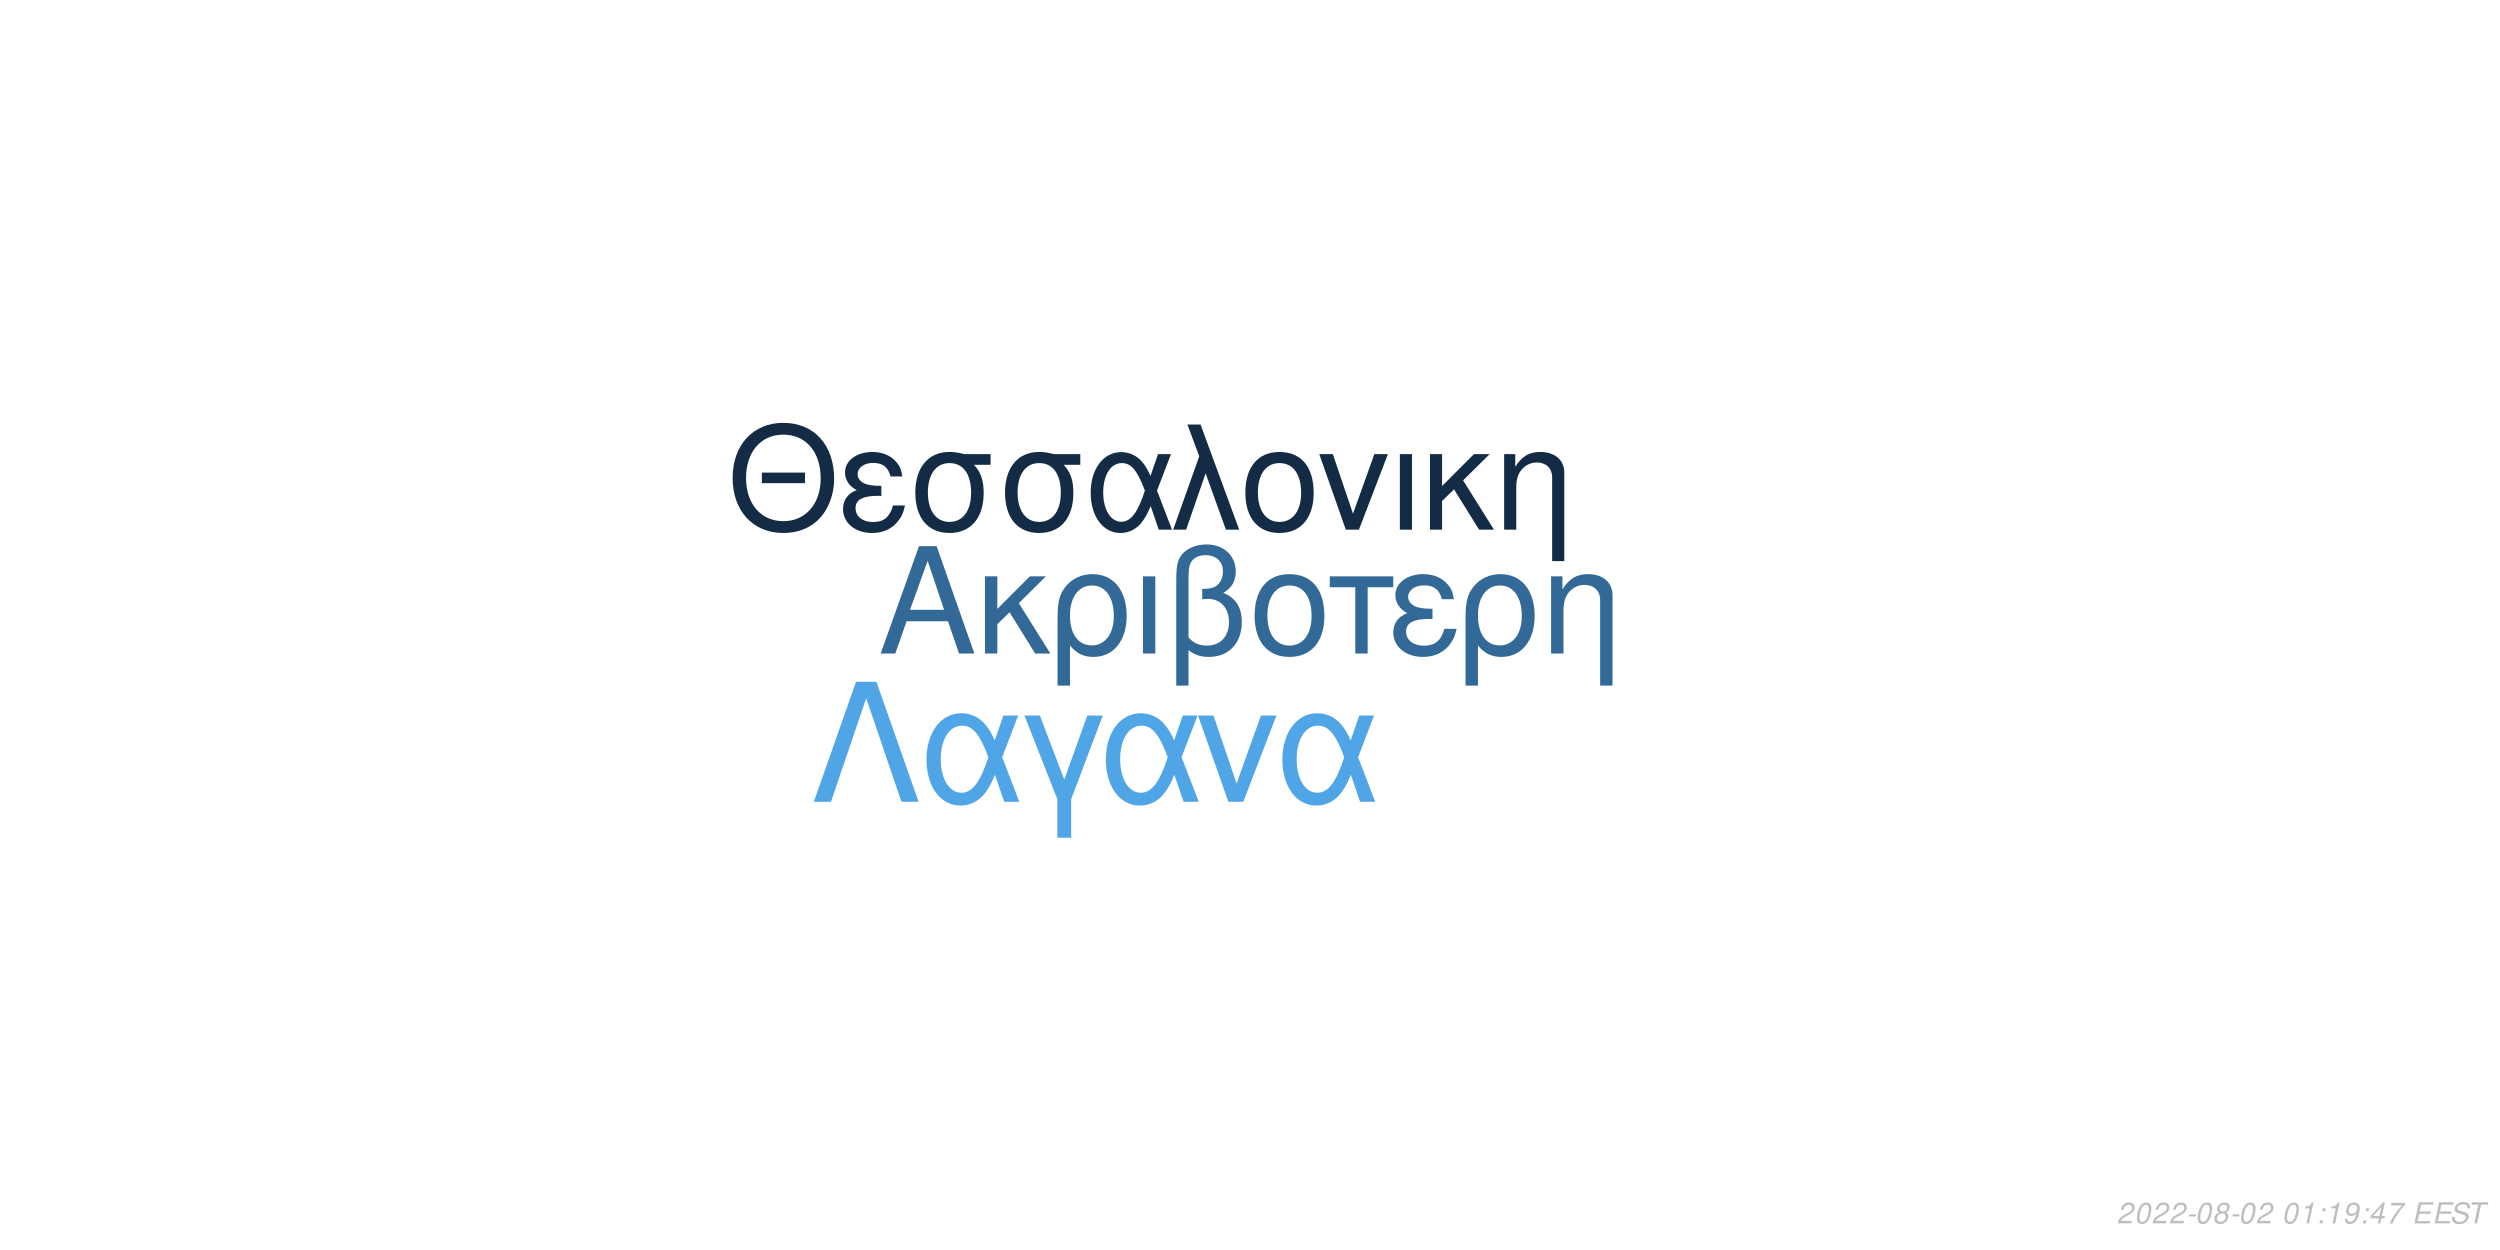
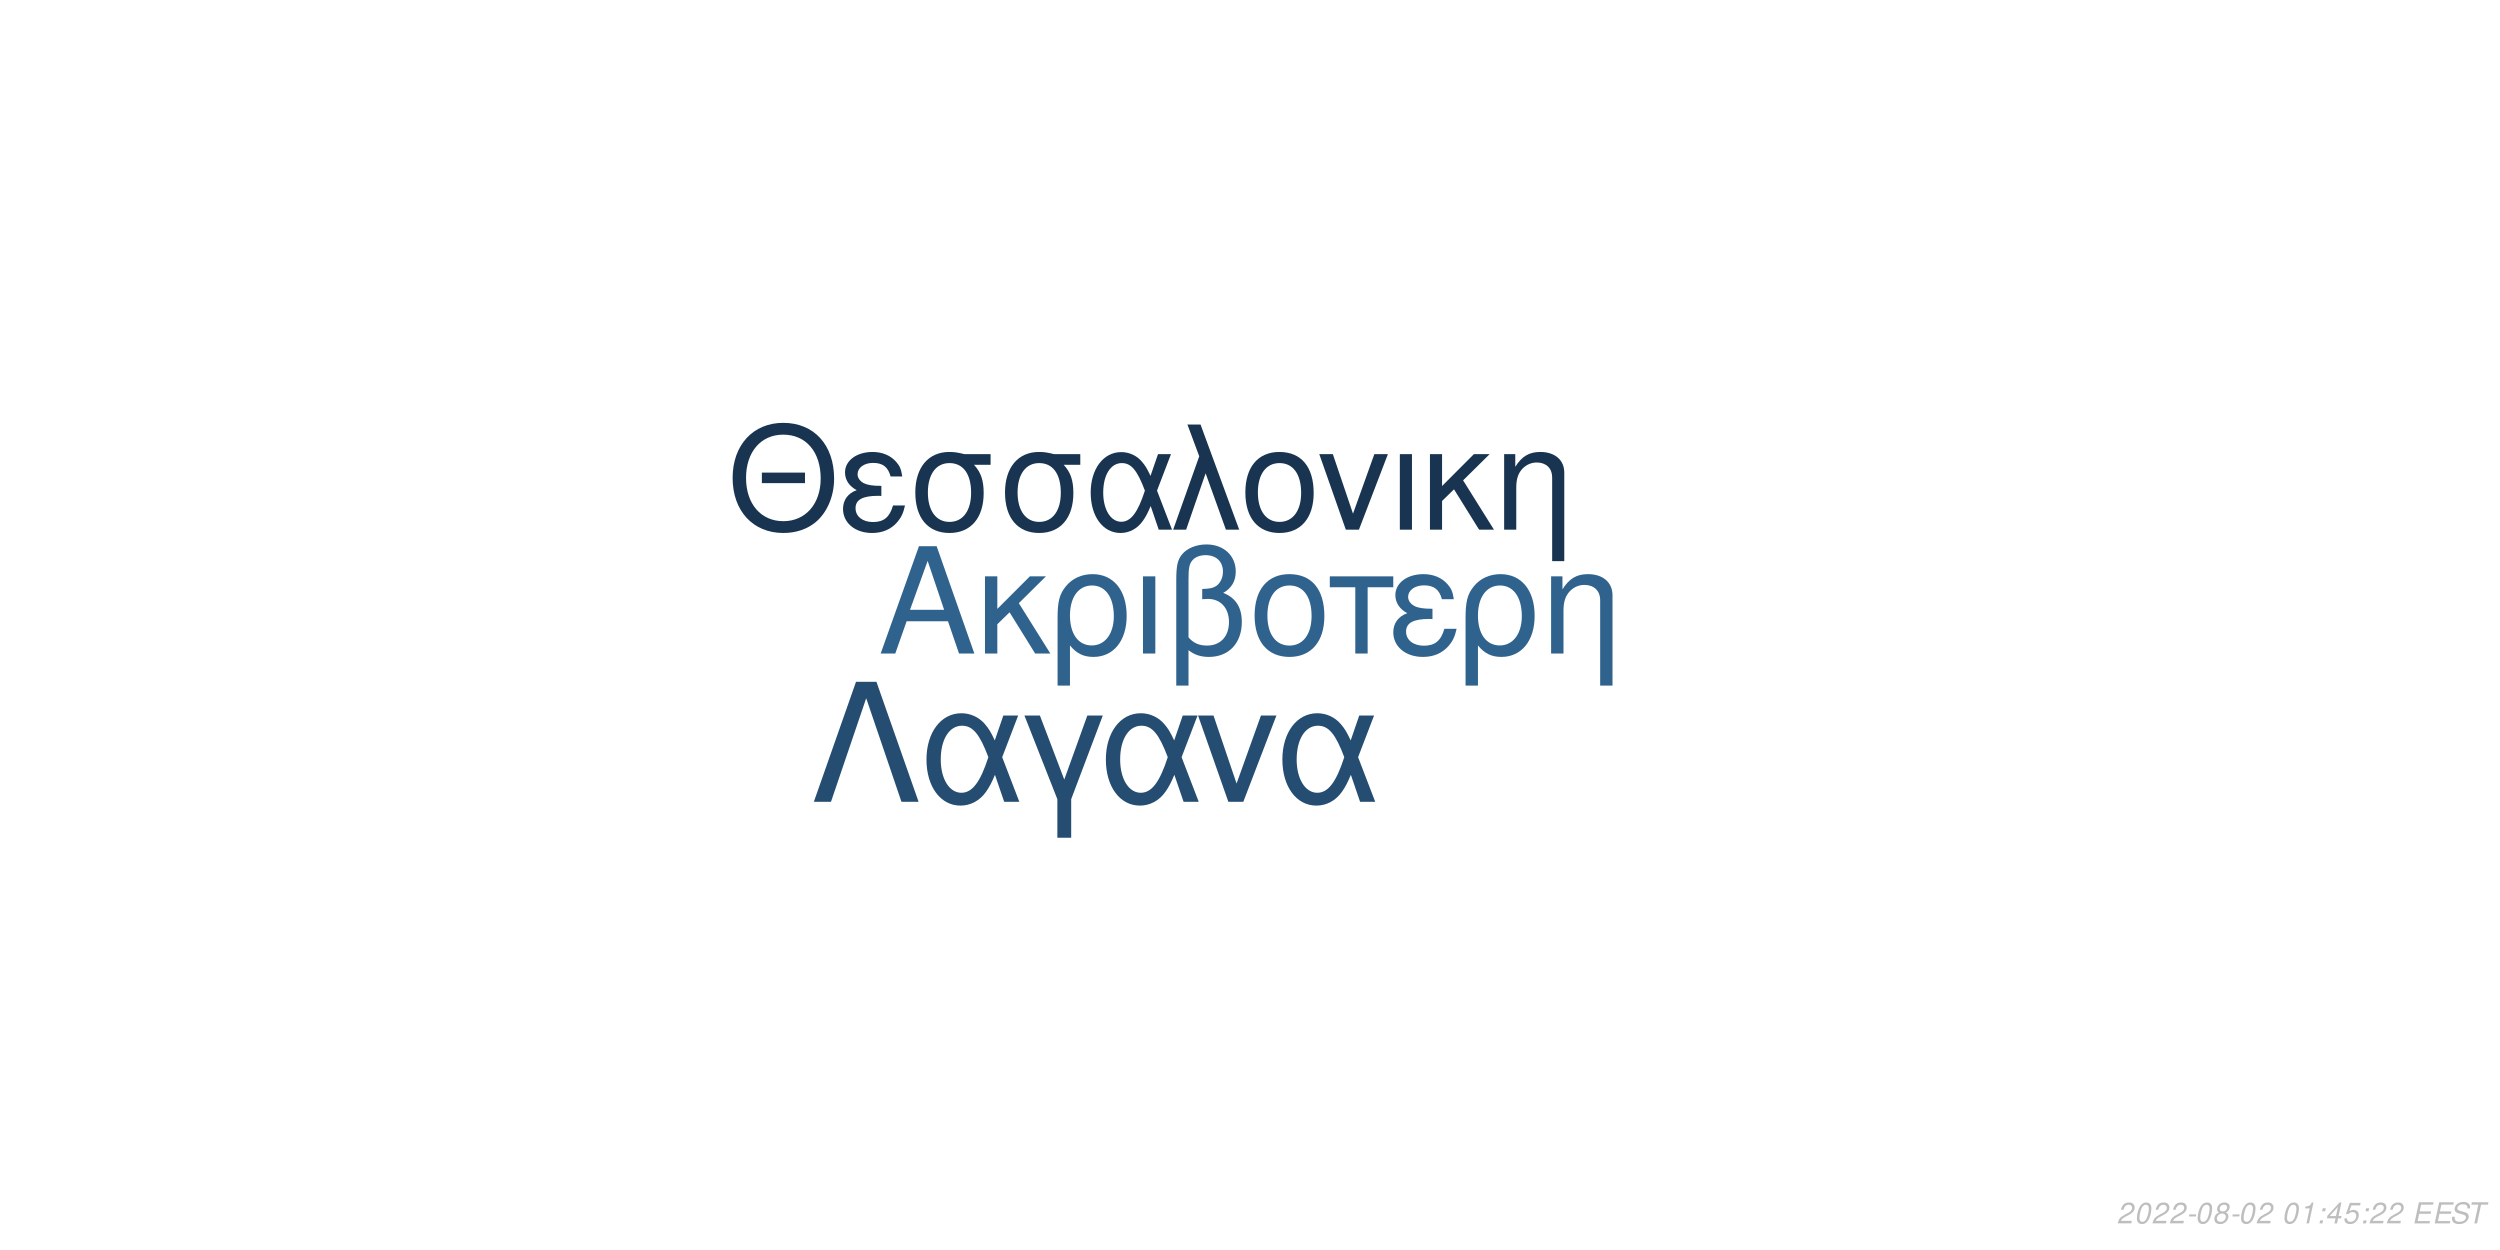
<svg xmlns="http://www.w3.org/2000/svg" xmlns:xlink="http://www.w3.org/1999/xlink" width="864pt" height="432pt" viewBox="0 0 864 432" version="1.1">
  <defs>
    <g>
      <symbol overflow="visible" id="glyph0-0">
        <path style="stroke:none;" d="" />
      </symbol>
      <symbol overflow="visible" id="glyph0-1">
        <path style="stroke:none;" d="M 24.125 -11.141 L 27.938 0 L 33.234 0 L 20.203 -37.094 L 14.094 -37.094 L 0.859 0 L 5.906 0 L 9.828 -11.141 Z M 22.797 -15.109 L 11 -15.109 L 17.094 -32.016 Z M 22.797 -15.109 " />
      </symbol>
      <symbol overflow="visible" id="glyph0-2">
        <path style="stroke:none;" d="M 7.172 -15.422 L 7.172 -26.672 L 2.906 -26.672 L 2.906 0 L 7.172 0 L 7.172 -10.125 L 11.406 -14.25 L 20.25 0 L 25.5 0 L 14.609 -17.406 L 23.969 -26.672 L 18.422 -26.672 Z M 7.172 -15.422 " />
      </symbol>
      <symbol overflow="visible" id="glyph0-3">
        <path style="stroke:none;" d="M 3 11.094 L 7.281 11.094 L 7.281 -2.797 C 9.516 -0.047 11.953 1.172 15.375 1.172 C 22.344 1.172 26.875 -4.422 26.875 -13.031 C 26.875 -21.891 22.297 -27.438 15.062 -27.438 C 11.297 -27.438 7.984 -25.906 5.797 -23.156 C 3.672 -20.516 3 -17.969 3 -12.359 Z M 14.906 -23.516 C 19.547 -23.516 22.438 -19.438 22.438 -12.922 C 22.438 -6.812 19.391 -2.797 14.812 -2.797 C 10.172 -2.797 7.281 -6.766 7.281 -13.125 C 7.281 -19.484 10.234 -23.516 14.906 -23.516 Z M 14.906 -23.516 " />
      </symbol>
      <symbol overflow="visible" id="glyph0-4">
        <path style="stroke:none;" d="M 3.516 0 L 7.781 0 L 7.781 -26.672 L 3.516 -26.672 Z M 3.516 0 " />
      </symbol>
      <symbol overflow="visible" id="glyph0-5">
        <path style="stroke:none;" d="M 4.016 11.094 L 8.25 11.094 L 8.25 -1.172 C 10.172 0.406 12.422 1.172 15.312 1.172 C 22.188 1.172 26.672 -3.609 26.672 -10.891 C 26.672 -15.984 24.578 -19.234 20.25 -20.969 C 23.109 -22.547 24.578 -25.031 24.578 -28.344 C 24.578 -33.844 20.406 -37.703 14.453 -37.703 C 10.938 -37.703 7.734 -36.391 6 -34.25 C 4.484 -32.422 4.016 -30.328 4.016 -25.391 Z M 8.25 -25.656 C 8.25 -29.359 8.5 -30.844 9.469 -32.062 C 10.375 -33.281 12.156 -34 14.094 -34 C 17.812 -34 20.156 -31.812 20.156 -28.297 C 20.156 -25.953 18.984 -23.812 17.297 -23.047 C 16.281 -22.547 15.469 -22.438 12.984 -22.297 L 12.984 -18.781 C 13.734 -18.828 14.344 -18.875 14.969 -18.875 C 19.344 -18.875 22.234 -15.719 22.234 -10.891 C 22.234 -5.906 19.281 -2.75 14.656 -2.75 C 11.953 -2.75 9.922 -3.609 8.25 -5.594 Z M 8.25 -25.656 " />
      </symbol>
      <symbol overflow="visible" id="glyph0-6">
        <path style="stroke:none;" d="M 14.094 -27.438 C 6.562 -27.438 2.094 -22.094 2.094 -13.125 C 2.094 -4.125 6.562 1.172 14.141 1.172 C 21.672 1.172 26.203 -4.172 26.203 -12.922 C 26.203 -22.188 21.828 -27.438 14.094 -27.438 Z M 14.141 -23.516 C 18.938 -23.516 21.781 -19.594 21.781 -12.984 C 21.781 -6.672 18.828 -2.75 14.141 -2.75 C 9.422 -2.75 6.516 -6.672 6.516 -13.125 C 6.516 -19.594 9.422 -23.516 14.141 -23.516 Z M 14.141 -23.516 " />
      </symbol>
      <symbol overflow="visible" id="glyph0-7">
        <path style="stroke:none;" d="M 7.891 0 L 12.156 0 L 12.156 -22.906 L 21.016 -22.906 L 21.016 -26.672 L -0.922 -26.672 L -0.922 -22.906 L 7.891 -22.906 Z M 7.891 0 " />
      </symbol>
      <symbol overflow="visible" id="glyph0-8">
        <path style="stroke:none;" d="M 14.562 -15.469 C 11.344 -15.469 9.562 -15.781 8.297 -16.438 C 6.922 -17.203 6.156 -18.328 6.156 -19.547 C 6.156 -21.891 8.453 -23.562 11.656 -23.562 C 15.062 -23.562 16.953 -22.094 17.812 -18.781 L 21.938 -18.781 C 21.578 -21.266 21.062 -22.5 19.797 -23.922 C 17.812 -26.203 14.906 -27.438 11.453 -27.438 C 5.797 -27.438 1.734 -24.375 1.734 -20.203 C 1.734 -17.609 3.156 -15.375 5.859 -13.938 C 2.797 -12.875 1.016 -10.484 1.016 -7.328 C 1.016 -2.391 5.297 1.172 11.25 1.172 C 14.969 1.172 17.906 -0.109 20.156 -2.641 C 21.578 -4.328 22.297 -5.797 22.906 -8.547 L 18.672 -8.547 C 17.5 -4.422 15.422 -2.703 11.609 -2.703 C 7.938 -2.703 5.438 -4.688 5.438 -7.578 C 5.438 -10.578 7.938 -11.953 13.484 -11.953 C 13.641 -11.953 14.094 -11.953 14.562 -11.906 Z M 14.562 -15.469 " />
      </symbol>
      <symbol overflow="visible" id="glyph0-9">
        <path style="stroke:none;" d="M 3.562 -26.672 L 3.562 0 L 7.844 0 L 7.844 -14.703 C 7.844 -17.906 8.5 -19.891 10.031 -21.531 C 11.406 -22.953 13.188 -23.719 15.062 -23.719 C 18.375 -23.719 20.516 -21.672 20.516 -18.469 L 20.516 11.094 L 24.781 11.094 L 24.781 -20.156 C 24.781 -24.578 21.469 -27.438 16.328 -27.438 C 12.359 -27.438 9.828 -25.906 7.484 -22.188 L 7.484 -26.672 Z M 3.562 -26.672 " />
      </symbol>
      <symbol overflow="visible" id="glyph1-0">
        <path style="stroke:none;" d="" />
      </symbol>
      <symbol overflow="visible" id="glyph1-1">
        <path style="stroke:none;" d="M 26.859 -19.734 L 11.953 -19.734 L 11.953 -16.094 L 26.859 -16.094 Z M 19.328 -36.922 C 8.922 -36.922 1.844 -29.25 1.844 -17.891 C 1.844 -6.484 8.875 1.141 19.391 1.141 C 23.812 1.141 27.703 -0.203 30.641 -2.688 C 34.578 -6.031 36.922 -11.656 36.922 -17.594 C 36.922 -29.297 30 -36.922 19.328 -36.922 Z M 19.328 -32.844 C 27.203 -32.844 32.281 -26.906 32.281 -17.688 C 32.281 -8.922 27.062 -2.938 19.391 -2.938 C 11.609 -2.938 6.484 -8.922 6.484 -17.891 C 6.484 -26.859 11.609 -32.844 19.328 -32.844 Z M 19.328 -32.844 " />
      </symbol>
      <symbol overflow="visible" id="glyph1-2">
        <path style="stroke:none;" d="M 14.25 -15.141 C 11.109 -15.141 9.375 -15.453 8.125 -16.094 C 6.781 -16.844 6.031 -17.938 6.031 -19.141 C 6.031 -21.422 8.266 -23.078 11.406 -23.078 C 14.75 -23.078 16.594 -21.625 17.438 -18.391 L 21.469 -18.391 C 21.125 -20.828 20.625 -22.031 19.391 -23.422 C 17.438 -25.656 14.594 -26.859 11.219 -26.859 C 5.688 -26.859 1.688 -23.875 1.688 -19.781 C 1.688 -17.234 3.094 -15.047 5.734 -13.656 C 2.734 -12.609 1 -10.266 1 -7.172 C 1 -2.344 5.188 1.141 11.016 1.141 C 14.656 1.141 17.547 -0.094 19.734 -2.594 C 21.125 -4.234 21.828 -5.688 22.422 -8.375 L 18.281 -8.375 C 17.141 -4.328 15.094 -2.641 11.359 -2.641 C 7.766 -2.641 5.328 -4.578 5.328 -7.422 C 5.328 -10.359 7.766 -11.703 13.203 -11.703 C 13.359 -11.703 13.797 -11.703 14.25 -11.656 Z M 14.25 -15.141 " />
      </symbol>
      <symbol overflow="visible" id="glyph1-3">
        <path style="stroke:none;" d="M 29 -26.109 L 19.938 -26.109 C 17.594 -26.703 16.438 -26.859 14.703 -26.859 C 7.469 -26.859 2.984 -21.469 2.984 -12.859 C 2.984 -4.031 7.375 1.141 14.797 1.141 C 22.172 1.141 26.609 -4.078 26.609 -12.656 C 26.609 -17.047 25.656 -19.828 23.266 -22.422 L 29 -22.422 Z M 14.797 -23.016 C 19.531 -23.016 22.266 -19.234 22.266 -12.75 C 22.266 -6.531 19.438 -2.688 14.797 -2.688 C 10.172 -2.688 7.328 -6.531 7.328 -12.859 C 7.328 -19.188 10.172 -23.016 14.797 -23.016 Z M 14.797 -23.016 " />
      </symbol>
      <symbol overflow="visible" id="glyph1-4">
        <path style="stroke:none;" d="M 29.344 -26.109 L 24.859 -26.109 L 22.266 -18.578 C 21.125 -21.031 20.484 -22.125 19.328 -23.469 C 17.547 -25.609 14.906 -26.812 12.156 -26.812 C 5.984 -26.812 1.594 -20.984 1.594 -12.812 C 1.594 -4.578 5.828 1.141 11.906 1.141 C 14.953 1.141 17.734 -0.344 19.625 -3.047 C 20.672 -4.531 21.281 -5.688 22.328 -8.172 L 25.109 0 L 29.703 0 L 24.516 -13.5 Z M 20.328 -13.5 C 17.891 -5.922 15.453 -2.734 12.156 -2.734 C 8.516 -2.734 5.922 -6.922 5.922 -12.812 C 5.922 -18.938 8.516 -23.016 12.359 -23.016 C 15.594 -23.016 17.688 -20.531 20.328 -13.5 Z M 20.328 -13.5 " />
      </symbol>
      <symbol overflow="visible" id="glyph1-5">
        <path style="stroke:none;" d="M 1.094 0 L 5.578 0 L 12.312 -19.484 L 19.328 0 L 23.922 0 L 10.562 -36.328 L 6.031 -36.328 L 10.109 -25.359 Z M 1.094 0 " />
      </symbol>
      <symbol overflow="visible" id="glyph1-6">
        <path style="stroke:none;" d="M 13.797 -26.859 C 6.422 -26.859 2.047 -21.625 2.047 -12.859 C 2.047 -4.031 6.422 1.141 13.859 1.141 C 21.234 1.141 25.656 -4.078 25.656 -12.656 C 25.656 -21.719 21.375 -26.859 13.797 -26.859 Z M 13.859 -23.016 C 18.531 -23.016 21.328 -19.188 21.328 -12.703 C 21.328 -6.531 18.438 -2.688 13.859 -2.688 C 9.219 -2.688 6.375 -6.531 6.375 -12.859 C 6.375 -19.188 9.219 -23.016 13.859 -23.016 Z M 13.859 -23.016 " />
      </symbol>
      <symbol overflow="visible" id="glyph1-7">
        <path style="stroke:none;" d="M 14.297 0 L 24.312 -26.109 L 19.625 -26.109 L 12.25 -5.531 L 5.281 -26.109 L 0.594 -26.109 L 9.766 0 Z M 14.297 0 " />
      </symbol>
      <symbol overflow="visible" id="glyph1-8">
        <path style="stroke:none;" d="M 3.438 0 L 7.625 0 L 7.625 -26.109 L 3.438 -26.109 Z M 3.438 0 " />
      </symbol>
      <symbol overflow="visible" id="glyph1-9">
        <path style="stroke:none;" d="M 7.031 -15.094 L 7.031 -26.109 L 2.844 -26.109 L 2.844 0 L 7.031 0 L 7.031 -9.922 L 11.156 -13.953 L 19.828 0 L 24.969 0 L 14.297 -17.047 L 23.469 -26.109 L 18.031 -26.109 Z M 7.031 -15.094 " />
      </symbol>
      <symbol overflow="visible" id="glyph1-10">
        <path style="stroke:none;" d="M 3.484 -26.109 L 3.484 0 L 7.672 0 L 7.672 -14.406 C 7.672 -17.547 8.328 -19.484 9.812 -21.078 C 11.156 -22.469 12.906 -23.219 14.75 -23.219 C 17.984 -23.219 20.078 -21.234 20.078 -18.094 L 20.078 10.859 L 24.266 10.859 L 24.266 -19.734 C 24.266 -24.062 21.031 -26.859 16 -26.859 C 12.109 -26.859 9.609 -25.359 7.328 -21.719 L 7.328 -26.109 Z M 3.484 -26.109 " />
      </symbol>
      <symbol overflow="visible" id="glyph2-0">
        <path style="stroke:none;" d="" />
      </symbol>
      <symbol overflow="visible" id="glyph2-1">
        <path style="stroke:none;" d="M 22.531 -41.484 L 15.484 -41.484 L 0.906 0 L 6.828 0 L 19 -35.797 L 31.188 0 L 37.109 0 Z M 22.531 -41.484 " />
      </symbol>
      <symbol overflow="visible" id="glyph2-2">
        <path style="stroke:none;" d="M 33.516 -29.812 L 28.391 -29.812 L 25.438 -21.219 C 24.125 -24.016 23.391 -25.266 22.078 -26.797 C 20.031 -29.25 17.016 -30.609 13.891 -30.609 C 6.828 -30.609 1.828 -23.953 1.828 -14.625 C 1.828 -5.234 6.656 1.312 13.594 1.312 C 17.078 1.312 20.266 -0.391 22.422 -3.469 C 23.609 -5.172 24.297 -6.484 25.5 -9.328 L 28.688 0 L 33.922 0 L 28 -15.422 Z M 23.219 -15.422 C 20.422 -6.766 17.641 -3.125 13.891 -3.125 C 9.734 -3.125 6.766 -7.906 6.766 -14.625 C 6.766 -21.625 9.734 -26.297 14.109 -26.297 C 17.812 -26.297 20.203 -23.453 23.219 -15.422 Z M 23.219 -15.422 " />
      </symbol>
      <symbol overflow="visible" id="glyph2-3">
        <path style="stroke:none;" d="M 12.062 12.406 L 16.844 12.406 L 16.844 -0.906 L 27.766 -29.812 L 22.422 -29.812 L 14.453 -7.688 L 6.031 -29.812 L 0.688 -29.812 L 12.062 -0.906 Z M 12.062 12.406 " />
      </symbol>
      <symbol overflow="visible" id="glyph2-4">
        <path style="stroke:none;" d="M 16.328 0 L 27.766 -29.812 L 22.422 -29.812 L 14 -6.312 L 6.031 -29.812 L 0.688 -29.812 L 11.156 0 Z M 16.328 0 " />
      </symbol>
      <symbol overflow="visible" id="glyph3-0">
        <path style="stroke:none;" d="" />
      </symbol>
      <symbol overflow="visible" id="glyph3-1">
        <path style="stroke:none;" d="M 5.234 -0.875 L 1.469 -0.875 C 1.641 -1.375 2.203 -1.891 3.109 -2.344 L 4.234 -2.938 C 5.562 -3.625 6.219 -4.469 6.219 -5.484 C 6.219 -5.938 6.062 -6.359 5.797 -6.656 C 5.469 -7.047 4.984 -7.234 4.312 -7.234 C 2.766 -7.234 1.891 -6.453 1.484 -4.734 L 2.375 -4.734 C 2.484 -5.188 2.609 -5.484 2.797 -5.75 C 3.094 -6.203 3.609 -6.453 4.188 -6.453 C 4.891 -6.453 5.344 -6.031 5.344 -5.375 C 5.344 -4.703 4.859 -4.094 4.016 -3.656 L 2.984 -3.125 C 1.234 -2.188 0.797 -1.656 0.344 -0.016 L 5.047 -0.016 Z M 5.234 -0.875 " />
      </symbol>
      <symbol overflow="visible" id="glyph3-2">
        <path style="stroke:none;" d="M 4.203 -7.234 C 3.375 -7.234 2.688 -6.812 2.125 -5.984 C 1.484 -5.047 0.984 -3.188 0.984 -1.734 C 0.984 -1.109 1.172 -0.562 1.484 -0.266 C 1.797 0.047 2.281 0.234 2.766 0.234 C 3.625 0.234 4.281 -0.156 4.859 -1.016 C 5.516 -1.953 6 -3.797 6 -5.266 C 6 -6.5 5.328 -7.234 4.203 -7.234 Z M 4.094 -6.453 C 4.734 -6.453 5.125 -5.984 5.125 -5.156 C 5.125 -4.203 4.781 -2.625 4.406 -1.812 C 3.984 -0.938 3.516 -0.547 2.875 -0.547 C 2.25 -0.547 1.875 -1.031 1.875 -1.828 C 1.875 -2.797 2.203 -4.344 2.594 -5.203 C 2.984 -6.047 3.453 -6.453 4.094 -6.453 Z M 4.094 -6.453 " />
      </symbol>
      <symbol overflow="visible" id="glyph3-3">
        <path style="stroke:none;" d="M 3.516 -3.125 L 1.125 -3.125 L 0.969 -2.406 L 3.359 -2.406 Z M 3.516 -3.125 " />
      </symbol>
      <symbol overflow="visible" id="glyph3-4">
        <path style="stroke:none;" d="M 4.766 -3.797 C 5.078 -3.969 5.234 -4.078 5.438 -4.234 C 5.812 -4.594 6.062 -5.172 6.062 -5.734 C 6.062 -6.625 5.344 -7.234 4.266 -7.234 C 2.812 -7.234 1.703 -6.219 1.703 -4.875 C 1.703 -4.406 1.875 -4.125 2.359 -3.812 C 1.297 -3.312 0.75 -2.516 0.75 -1.469 C 0.75 -0.438 1.547 0.234 2.812 0.234 C 3.656 0.234 4.359 -0.094 4.938 -0.734 C 5.359 -1.234 5.609 -1.859 5.609 -2.438 C 5.609 -3.047 5.312 -3.516 4.766 -3.797 Z M 4.109 -6.453 C 4.797 -6.453 5.188 -6.125 5.188 -5.578 C 5.188 -5.266 5.062 -4.922 4.859 -4.672 C 4.562 -4.312 4.188 -4.156 3.656 -4.156 C 2.984 -4.156 2.594 -4.453 2.594 -4.984 C 2.594 -5.859 3.203 -6.453 4.109 -6.453 Z M 3.453 -3.406 C 4.234 -3.406 4.734 -2.984 4.734 -2.312 C 4.734 -1.312 3.922 -0.547 2.875 -0.547 C 2.125 -0.547 1.625 -0.969 1.625 -1.625 C 1.625 -2.609 2.438 -3.406 3.453 -3.406 Z M 3.453 -3.406 " />
      </symbol>
      <symbol overflow="visible" id="glyph3-5">
        <path style="stroke:none;" d="" />
      </symbol>
      <symbol overflow="visible" id="glyph3-6">
        <path style="stroke:none;" d="M 3.703 -5.188 L 2.594 0 L 3.469 0 L 5.016 -7.234 L 4.438 -7.234 C 3.906 -6.156 3.688 -6.016 2.234 -5.812 L 2.109 -5.188 Z M 3.703 -5.188 " />
      </symbol>
      <symbol overflow="visible" id="glyph3-7">
        <path style="stroke:none;" d="M 2.359 -1.031 L 1.312 -1.031 L 1.094 0 L 2.141 0 Z M 3.266 -5.234 L 2.219 -5.234 L 2 -4.203 L 3.047 -4.203 Z M 3.266 -5.234 " />
      </symbol>
      <symbol overflow="visible" id="glyph3-8">
-         <path style="stroke:none;" d="M 0.844 -1.656 C 0.844 -1.547 0.844 -1.438 0.844 -1.375 C 0.844 -0.406 1.531 0.234 2.578 0.234 C 3.203 0.234 3.766 0.016 4.297 -0.438 C 4.938 -1 5.312 -1.656 5.594 -2.719 C 5.844 -3.672 6.016 -4.766 6.016 -5.375 C 6.016 -5.844 5.844 -6.328 5.547 -6.656 C 5.203 -7.031 4.703 -7.234 4.062 -7.234 C 2.516 -7.234 1.297 -5.938 1.297 -4.266 C 1.297 -3.203 1.984 -2.547 3.047 -2.547 C 3.484 -2.547 3.953 -2.672 4.281 -2.891 C 4.406 -2.984 4.547 -3.078 4.828 -3.344 C 4.438 -1.484 3.703 -0.547 2.703 -0.547 C 2.109 -0.547 1.719 -0.938 1.719 -1.547 L 1.719 -1.656 Z M 3.953 -6.453 C 4.625 -6.453 5.141 -5.953 5.141 -5.281 C 5.141 -4.188 4.312 -3.312 3.297 -3.312 C 2.594 -3.312 2.172 -3.734 2.172 -4.453 C 2.172 -5.562 2.984 -6.453 3.953 -6.453 Z M 3.953 -6.453 " />
+         <path style="stroke:none;" d="M 3.625 -1.75 L 3.266 0 L 4.141 0 L 4.516 -1.75 L 5.562 -1.75 L 5.734 -2.531 L 4.688 -2.531 L 5.688 -7.234 L 5.016 -7.234 L 0.844 -2.672 L 0.641 -1.75 Z M 3.797 -2.531 L 1.594 -2.531 L 4.469 -5.703 Z M 3.797 -2.531 " />
      </symbol>
      <symbol overflow="visible" id="glyph3-9">
-         <path style="stroke:none;" d="M 3.625 -1.75 L 3.266 0 L 4.141 0 L 4.516 -1.75 L 5.562 -1.75 L 5.734 -2.531 L 4.688 -2.531 L 5.688 -7.234 L 5.016 -7.234 L 0.844 -2.672 L 0.641 -1.75 Z M 3.797 -2.531 L 1.594 -2.531 L 4.469 -5.703 Z M 3.797 -2.531 " />
+         <path style="stroke:none;" d="M 6.297 -7.094 L 2.594 -7.094 L 1.234 -3.234 L 2.047 -3.234 C 2.656 -3.766 2.938 -3.906 3.531 -3.906 C 4.328 -3.906 4.797 -3.453 4.797 -2.688 C 4.797 -1.438 3.969 -0.547 2.828 -0.547 C 2.031 -0.547 1.609 -0.938 1.578 -1.734 L 0.703 -1.734 L 0.703 -1.516 C 0.703 -0.938 0.844 -0.547 1.188 -0.266 C 1.562 0.062 2.078 0.234 2.703 0.234 C 3.656 0.234 4.391 -0.156 4.984 -0.922 C 5.422 -1.5 5.672 -2.234 5.672 -2.953 C 5.672 -4 4.938 -4.672 3.812 -4.672 C 3.328 -4.672 2.906 -4.547 2.406 -4.234 L 3.109 -6.219 L 6.109 -6.219 Z M 6.297 -7.094 " />
      </symbol>
      <symbol overflow="visible" id="glyph3-10">
-         <path style="stroke:none;" d="M 6.703 -7.094 L 1.953 -7.094 L 1.766 -6.219 L 5.594 -6.219 C 3.344 -3.688 2.266 -2.109 1.375 0 L 2.344 0 C 3.031 -1.906 4.828 -4.594 6.547 -6.281 Z M 6.703 -7.094 " />
+         <path style="stroke:none;" d="M 2.547 -3.312 L 6.5 -3.312 L 6.688 -4.141 L 2.719 -4.141 L 3.219 -6.469 L 7.344 -6.469 L 7.516 -7.297 L 2.453 -7.297 L 0.906 0 L 6.125 0 L 6.297 -0.812 L 2.016 -0.812 Z M 2.547 -3.312 " />
      </symbol>
      <symbol overflow="visible" id="glyph3-11">
-         <path style="stroke:none;" d="M 2.547 -3.312 L 6.5 -3.312 L 6.688 -4.141 L 2.719 -4.141 L 3.219 -6.469 L 7.344 -6.469 L 7.516 -7.297 L 2.453 -7.297 L 0.906 0 L 6.125 0 L 6.297 -0.812 L 2.016 -0.812 Z M 2.547 -3.312 " />
+         <path style="stroke:none;" d="M 7.062 -5.156 C 7.125 -5.438 7.141 -5.562 7.141 -5.703 C 7.141 -6.156 6.938 -6.594 6.594 -6.891 C 6.188 -7.25 5.656 -7.406 4.875 -7.406 C 3.844 -7.406 3.047 -7.125 2.5 -6.562 C 2.094 -6.141 1.781 -5.438 1.781 -4.922 C 1.781 -4.297 2.219 -3.766 2.891 -3.562 L 4.594 -3.094 C 5.406 -2.859 5.734 -2.578 5.734 -2.094 C 5.734 -1.781 5.547 -1.406 5.266 -1.141 C 4.844 -0.766 4.266 -0.578 3.453 -0.578 C 2.328 -0.578 1.812 -0.984 1.812 -1.906 C 1.812 -2.047 1.812 -2.125 1.844 -2.312 L 0.984 -2.312 C 0.906 -2.062 0.891 -1.906 0.891 -1.688 C 0.891 -0.484 1.797 0.234 3.297 0.234 C 4.359 0.234 5.234 -0.062 5.812 -0.609 C 6.344 -1.078 6.688 -1.797 6.688 -2.375 C 6.688 -2.641 6.609 -2.906 6.453 -3.156 C 6.234 -3.5 5.938 -3.703 5.469 -3.828 L 3.75 -4.312 C 2.984 -4.547 2.734 -4.734 2.734 -5.188 C 2.734 -5.547 2.875 -5.844 3.188 -6.109 C 3.547 -6.438 4.031 -6.594 4.703 -6.594 C 5.266 -6.594 5.688 -6.484 5.906 -6.297 C 6.094 -6.125 6.219 -5.797 6.219 -5.516 C 6.219 -5.422 6.203 -5.344 6.188 -5.156 Z M 7.062 -5.156 " />
      </symbol>
      <symbol overflow="visible" id="glyph3-12">
-         <path style="stroke:none;" d="M 7.062 -5.156 C 7.125 -5.438 7.141 -5.562 7.141 -5.703 C 7.141 -6.156 6.938 -6.594 6.594 -6.891 C 6.188 -7.25 5.656 -7.406 4.875 -7.406 C 3.844 -7.406 3.047 -7.125 2.5 -6.562 C 2.094 -6.141 1.781 -5.438 1.781 -4.922 C 1.781 -4.297 2.219 -3.766 2.891 -3.562 L 4.594 -3.094 C 5.406 -2.859 5.734 -2.578 5.734 -2.094 C 5.734 -1.781 5.547 -1.406 5.266 -1.141 C 4.844 -0.766 4.266 -0.578 3.453 -0.578 C 2.328 -0.578 1.812 -0.984 1.812 -1.906 C 1.812 -2.047 1.812 -2.125 1.844 -2.312 L 0.984 -2.312 C 0.906 -2.062 0.891 -1.906 0.891 -1.688 C 0.891 -0.484 1.797 0.234 3.297 0.234 C 4.359 0.234 5.234 -0.062 5.812 -0.609 C 6.344 -1.078 6.688 -1.797 6.688 -2.375 C 6.688 -2.641 6.609 -2.906 6.453 -3.156 C 6.234 -3.5 5.938 -3.703 5.469 -3.828 L 3.75 -4.312 C 2.984 -4.547 2.734 -4.734 2.734 -5.188 C 2.734 -5.547 2.875 -5.844 3.188 -6.109 C 3.547 -6.438 4.031 -6.594 4.703 -6.594 C 5.266 -6.594 5.688 -6.484 5.906 -6.297 C 6.094 -6.125 6.219 -5.797 6.219 -5.516 C 6.219 -5.422 6.203 -5.344 6.188 -5.156 Z M 7.062 -5.156 " />
-       </symbol>
-       <symbol overflow="visible" id="glyph3-13">
        <path style="stroke:none;" d="M 4.938 -6.469 L 7.312 -6.469 L 7.484 -7.297 L 1.75 -7.297 L 1.578 -6.469 L 3.984 -6.469 L 2.609 0 L 3.547 0 Z M 4.938 -6.469 " />
      </symbol>
    </g>
  </defs>
  <g id="surface1">
    <rect x="0" y="0" width="864" height="432" style="fill:rgb(100%,100%,100%);fill-opacity:1;stroke:none;" />
-     <g style="fill:rgb(19.608%,41.176%,58.824%);fill-opacity:1;">
+     <g style="fill:rgb(18.431%,38.824%,55.686%);fill-opacity:1;">
      <use xlink:href="#glyph0-1" x="303.5" y="225.861" />
      <use xlink:href="#glyph0-2" x="337.5" y="225.861" />
      <use xlink:href="#glyph0-3" x="362.5" y="225.861" />
      <use xlink:href="#glyph0-4" x="391.5" y="225.861" />
      <use xlink:href="#glyph0-5" x="402.5" y="225.861" />
      <use xlink:href="#glyph0-6" x="431.5" y="225.861" />
      <use xlink:href="#glyph0-7" x="460.5" y="225.861" />
      <use xlink:href="#glyph0-8" x="480.5" y="225.861" />
      <use xlink:href="#glyph0-3" x="503.5" y="225.861" />
      <use xlink:href="#glyph0-9" x="532.5" y="225.861" />
    </g>
-     <g style="fill:rgb(7.451%,16.863%,26.667%);fill-opacity:1;">
+     <g style="fill:rgb(9.412%,20.392%,31.373%);fill-opacity:1;">
      <use xlink:href="#glyph1-1" x="251.348" y="183.058" />
      <use xlink:href="#glyph1-2" x="290.348" y="183.058" />
      <use xlink:href="#glyph1-3" x="313.348" y="183.058" />
      <use xlink:href="#glyph1-3" x="344.348" y="183.058" />
      <use xlink:href="#glyph1-4" x="375.348" y="183.058" />
      <use xlink:href="#glyph1-5" x="404.348" y="183.058" />
      <use xlink:href="#glyph1-6" x="428.348" y="183.058" />
      <use xlink:href="#glyph1-7" x="455.348" y="183.058" />
      <use xlink:href="#glyph1-8" x="480.348" y="183.058" />
      <use xlink:href="#glyph1-9" x="491.348" y="183.058" />
      <use xlink:href="#glyph1-10" x="516.348" y="183.058" />
    </g>
-     <g style="fill:rgb(31.373%,64.706%,90.588%);fill-opacity:1;">
+     <g style="fill:rgb(14.118%,30.196%,44.314%);fill-opacity:1;">
      <use xlink:href="#glyph2-1" x="280.359" y="277.105" />
      <use xlink:href="#glyph2-2" x="318.359" y="277.105" />
      <use xlink:href="#glyph2-3" x="353.359" y="277.105" />
      <use xlink:href="#glyph2-2" x="380.359" y="277.105" />
      <use xlink:href="#glyph2-4" x="413.359" y="277.105" />
      <use xlink:href="#glyph2-2" x="441.359" y="277.105" />
    </g>
    <g style="fill:rgb(74.51%,74.51%,74.51%);fill-opacity:1;">
      <use xlink:href="#glyph3-1" x="731.52" y="422.81" />
      <use xlink:href="#glyph3-2" x="737.52" y="422.81" />
      <use xlink:href="#glyph3-1" x="743.52" y="422.81" />
      <use xlink:href="#glyph3-1" x="749.52" y="422.81" />
      <use xlink:href="#glyph3-3" x="755.52" y="422.81" />
      <use xlink:href="#glyph3-2" x="758.52" y="422.81" />
      <use xlink:href="#glyph3-4" x="764.52" y="422.81" />
      <use xlink:href="#glyph3-3" x="770.52" y="422.81" />
      <use xlink:href="#glyph3-2" x="773.52" y="422.81" />
      <use xlink:href="#glyph3-1" x="779.52" y="422.81" />
      <use xlink:href="#glyph3-5" x="785.52" y="422.81" />
      <use xlink:href="#glyph3-2" x="788.52" y="422.81" />
      <use xlink:href="#glyph3-6" x="794.52" y="422.81" />
      <use xlink:href="#glyph3-7" x="800.52" y="422.81" />
-       <use xlink:href="#glyph3-6" x="803.52" y="422.81" />
-       <use xlink:href="#glyph3-8" x="809.52" y="422.81" />
+       <use xlink:href="#glyph3-8" x="803.52" y="422.81" />
+       <use xlink:href="#glyph3-9" x="809.52" y="422.81" />
      <use xlink:href="#glyph3-7" x="815.52" y="422.81" />
-       <use xlink:href="#glyph3-9" x="818.52" y="422.81" />
-       <use xlink:href="#glyph3-10" x="824.52" y="422.81" />
+       <use xlink:href="#glyph3-1" x="818.52" y="422.81" />
+       <use xlink:href="#glyph3-1" x="824.52" y="422.81" />
      <use xlink:href="#glyph3-5" x="830.52" y="422.81" />
-       <use xlink:href="#glyph3-11" x="833.52" y="422.81" />
-       <use xlink:href="#glyph3-11" x="840.52" y="422.81" />
-       <use xlink:href="#glyph3-12" x="846.52" y="422.81" />
-       <use xlink:href="#glyph3-13" x="852.52" y="422.81" />
+       <use xlink:href="#glyph3-10" x="833.52" y="422.81" />
+       <use xlink:href="#glyph3-10" x="840.52" y="422.81" />
+       <use xlink:href="#glyph3-11" x="846.52" y="422.81" />
+       <use xlink:href="#glyph3-12" x="852.52" y="422.81" />
    </g>
  </g>
</svg>
